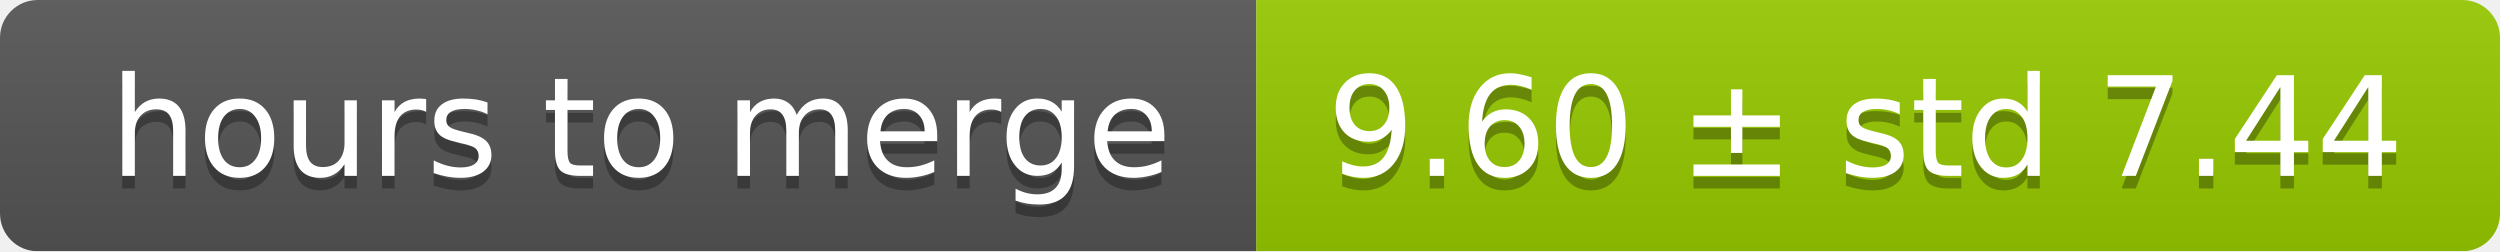
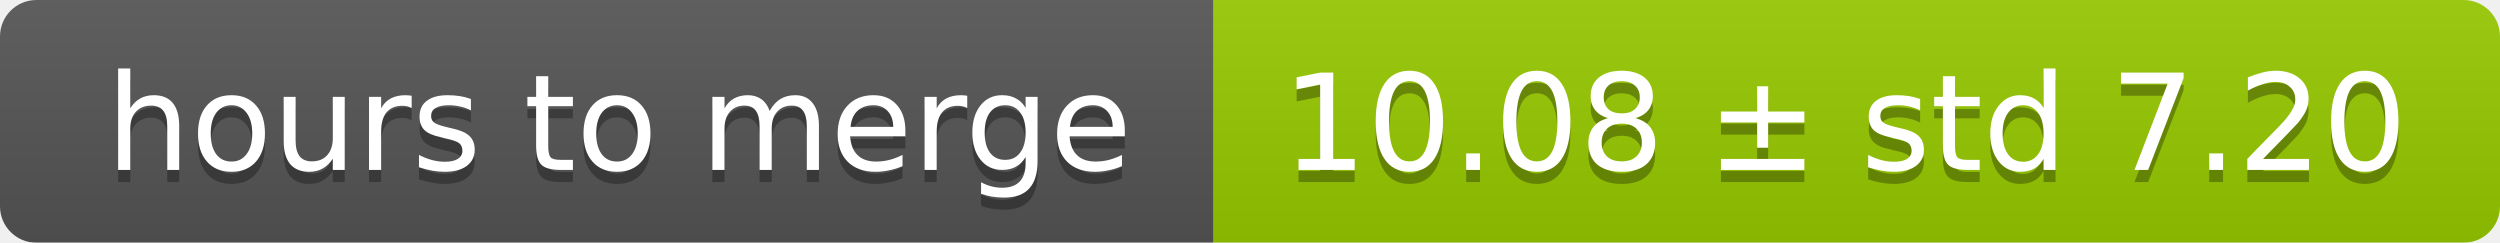
- <svg xmlns="http://www.w3.org/2000/svg" width="199" height="20">
+ <svg xmlns="http://www.w3.org/2000/svg" width="206" height="20">
  <linearGradient id="smooth" x2="0" y2="100%">
    <stop offset="0" stop-color="#bbb" stop-opacity=".1" />
    <stop offset="1" stop-opacity=".1" />
  </linearGradient>
  <mask id="round">
-     <rect width="199" height="20" rx="3" fill="#fff" />
+     <rect width="206" height="20" rx="3" fill="#fff" />
  </mask>
  <g mask="url(#round)">
    <rect width="100" height="20" fill="#555" />
-     <rect x="100" width="99" height="20" fill="#97ca00" />
-     <rect width="199" height="20" fill="url(#smooth)" />
+     <rect x="100" width="106" height="20" fill="#97ca00" />
+     <rect width="206" height="20" fill="url(#smooth)" />
  </g>
  <g fill="#fff" text-anchor="middle" font-family="DejaVu Sans,Verdana,Geneva,sans-serif" font-size="11">
    <text x="51" y="15" fill="#010101" fill-opacity=".3">hours to merge</text>
    <text x="51" y="14">hours to merge</text>
-     <text x="148.5" y="15" fill="#010101" fill-opacity=".3">9.60 ± std 7.44</text>
-     <text x="148.5" y="14">9.60 ± std 7.44</text>
+     <text x="152" y="15" fill="#010101" fill-opacity=".3">10.08 ± std 7.20</text>
+     <text x="152" y="14">10.08 ± std 7.20</text>
  </g>
</svg>
